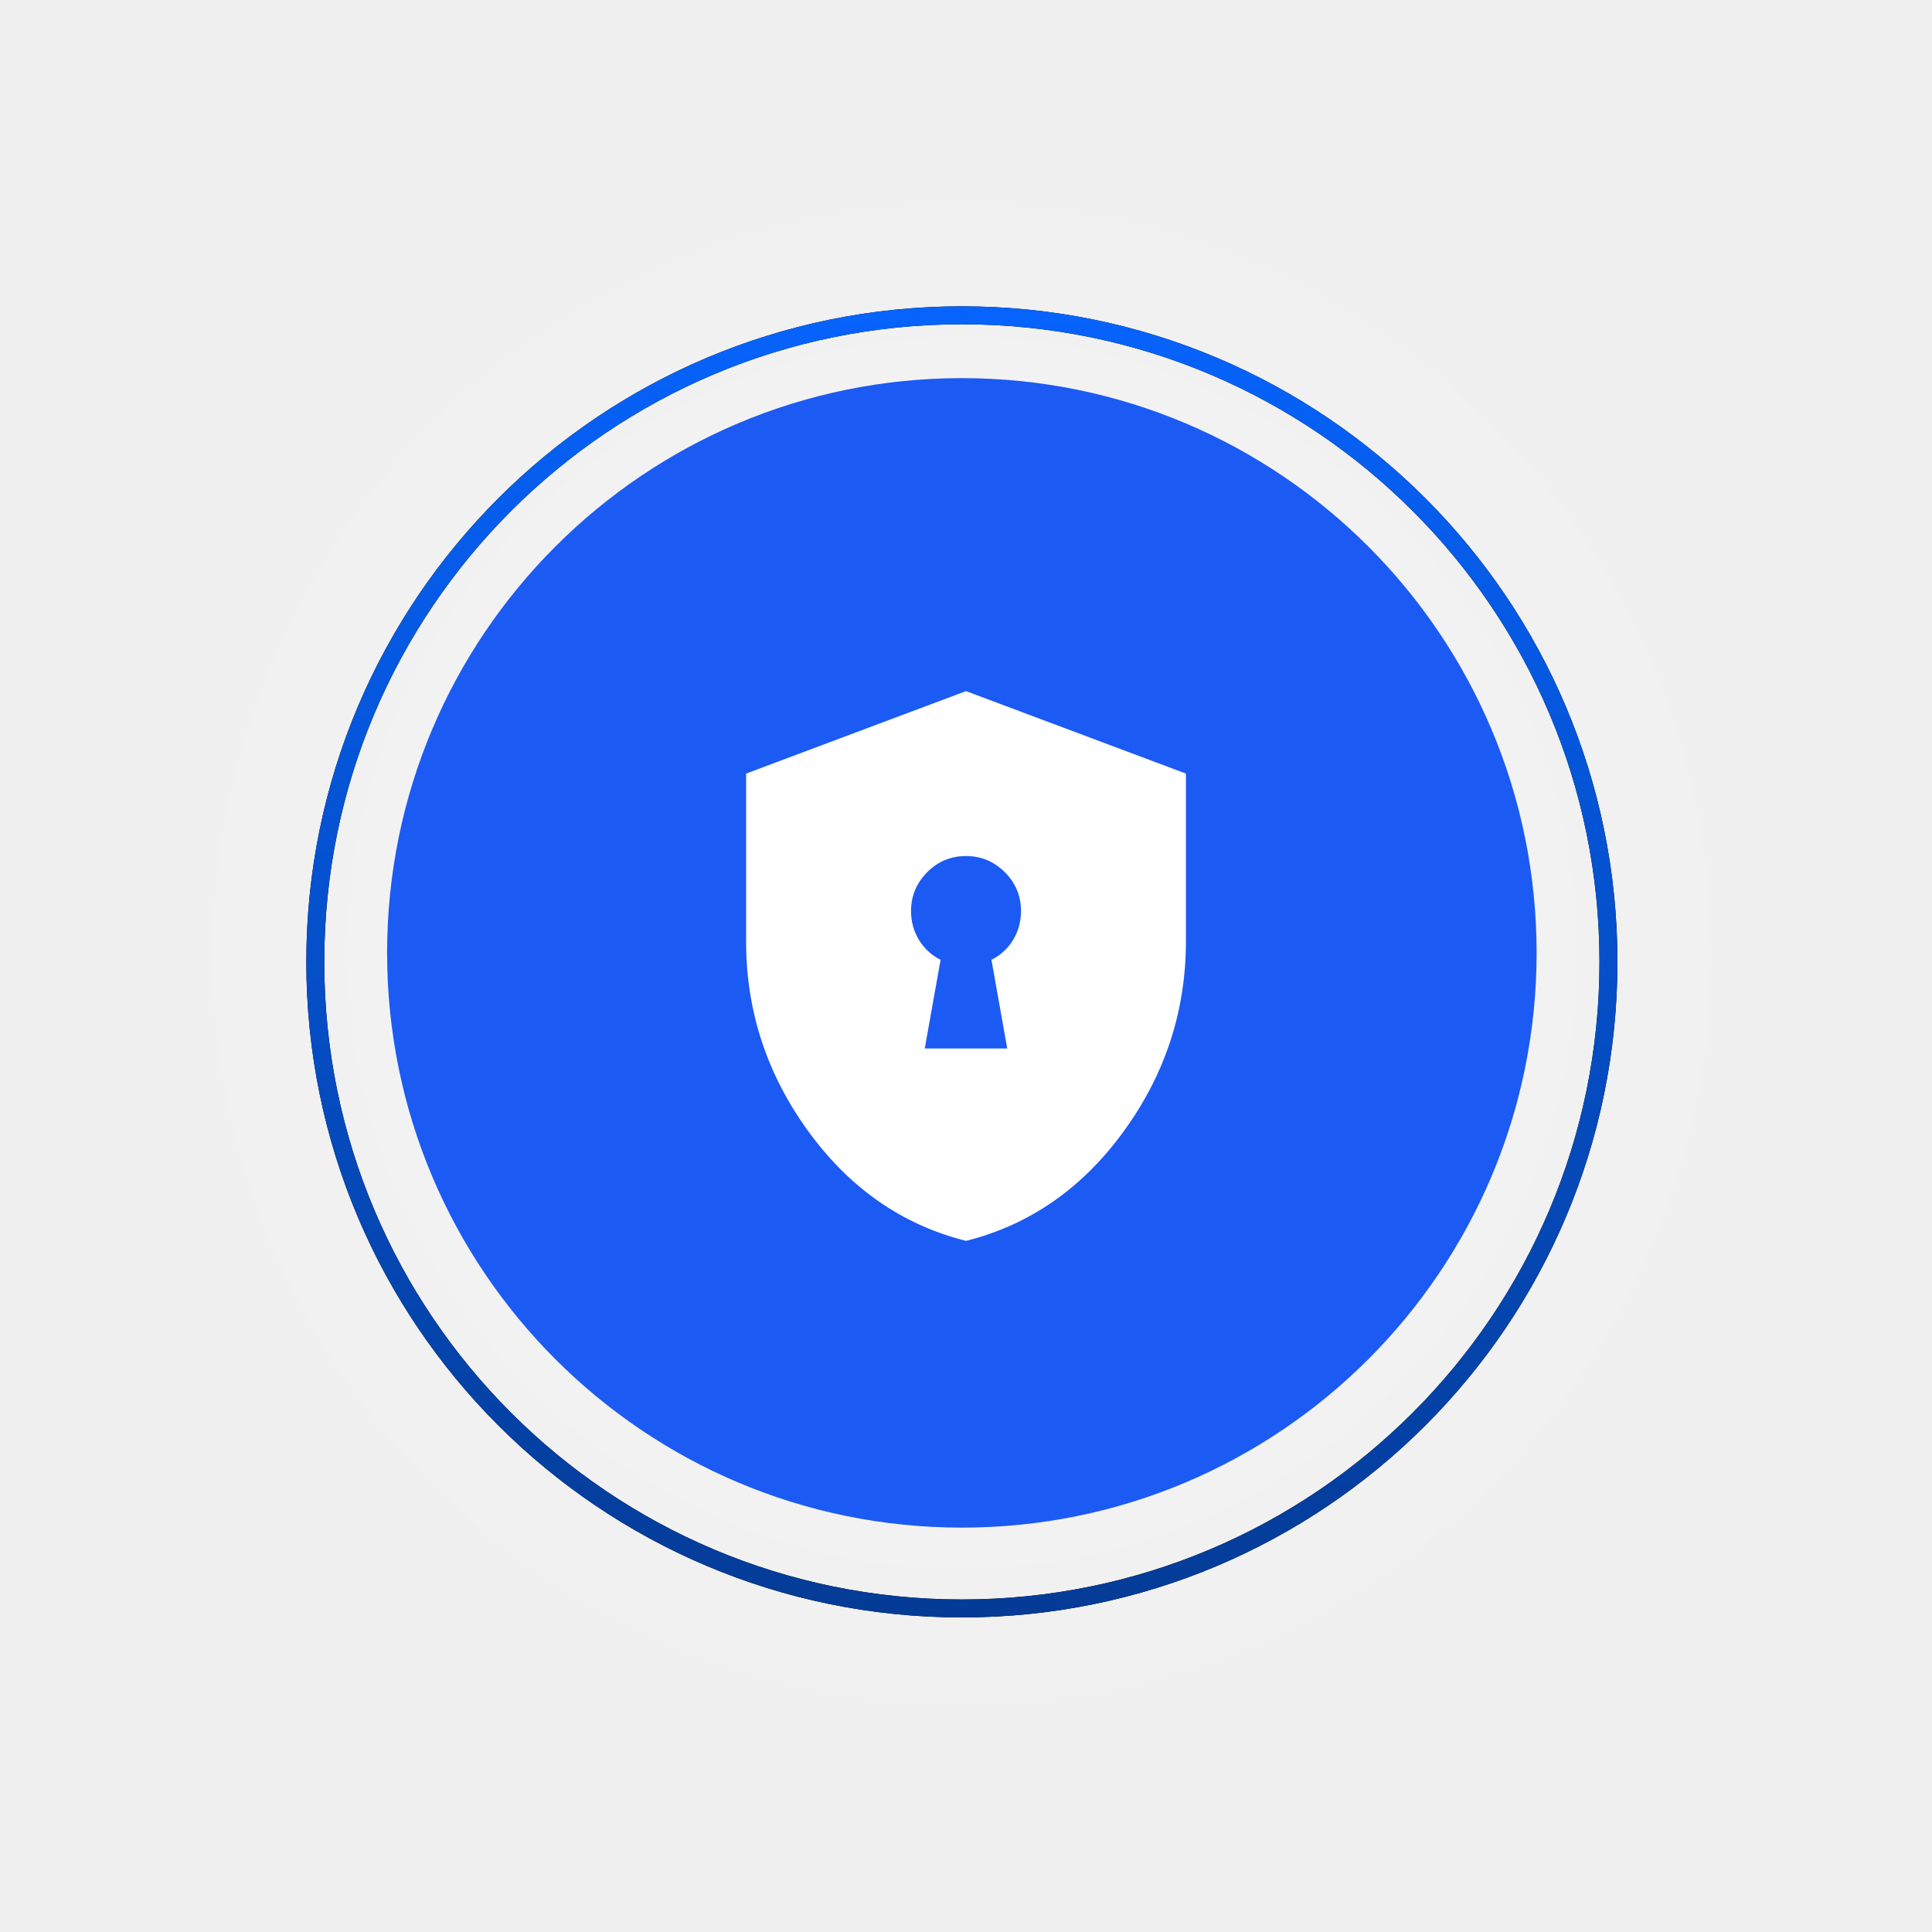
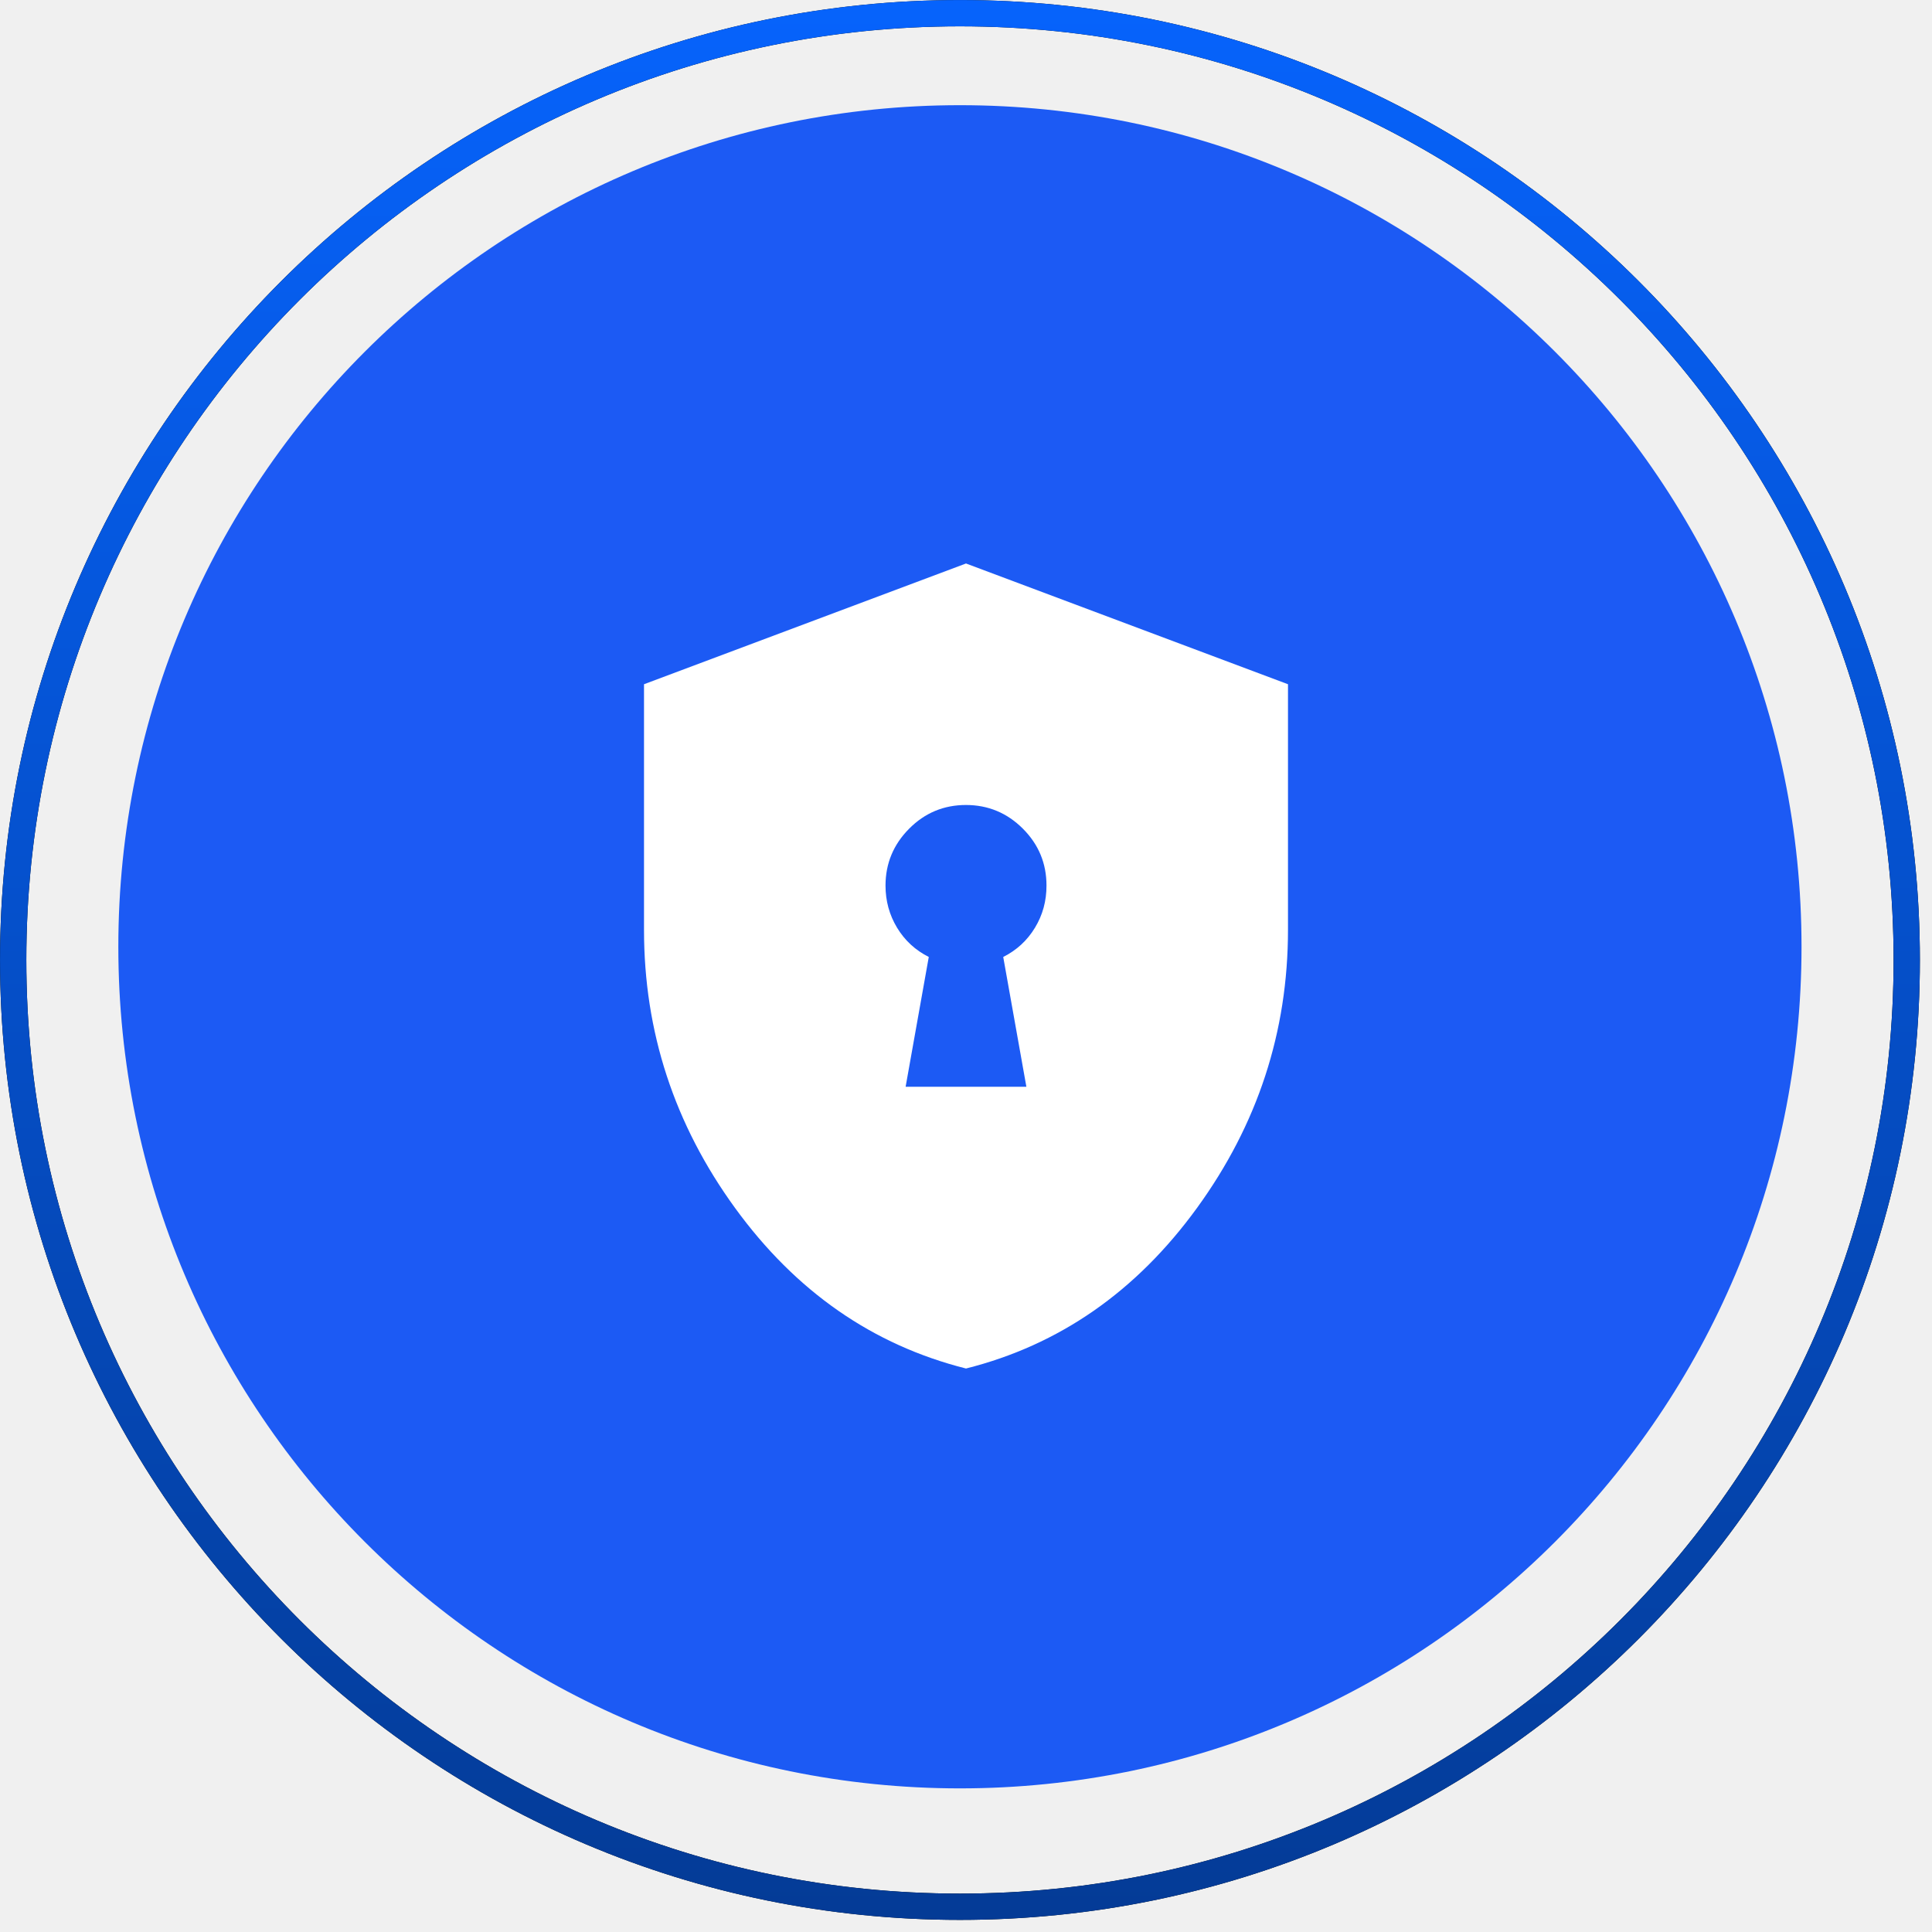
- <svg xmlns="http://www.w3.org/2000/svg" width="82" height="82" viewBox="0 0 82 82" fill="none">
-   <g filter="url(#filter0_d_770_2399)">
-     <circle cx="40.824" cy="40.443" r="24.394" fill="#1C5AF4" />
-     <g clip-path="url(#clip0_770_2399)">
-       <path d="M39.25 44.5H42.75L42.08 40.737C42.468 40.543 42.775 40.261 42.999 39.892C43.223 39.522 43.334 39.114 43.334 38.667C43.334 38.025 43.105 37.476 42.649 37.019C42.192 36.563 41.643 36.334 41 36.333C40.358 36.333 39.809 36.561 39.353 37.019C38.897 37.477 38.669 38.026 38.667 38.667C38.667 39.114 38.779 39.522 39.003 39.892C39.227 40.261 39.533 40.543 39.921 40.737L39.25 44.5ZM41 52.667C38.297 51.986 36.066 50.435 34.306 48.014C32.546 45.593 31.666 42.905 31.667 39.95V32.833L41 29.333L50.334 32.833V39.95C50.334 42.906 49.454 45.594 47.695 48.015C45.935 50.436 43.704 51.987 41 52.667Z" fill="white" />
-     </g>
-     <circle cx="40.825" cy="40.825" r="27.443" stroke="black" stroke-width="0.762" />
-     <circle cx="40.825" cy="40.825" r="27.443" stroke="url(#paint0_linear_770_2399)" stroke-width="0.762" />
+ <svg xmlns="http://www.w3.org/2000/svg" width="56" height="56" viewBox="0 0 56 56" fill="none">
+   <circle cx="27.824" cy="27.443" r="24.394" fill="#1C5AF4" />
+   <g clip-path="url(#clip0_1_62)">
+     <path d="M26.25 31.5H29.75L29.079 27.738C29.468 27.543 29.774 27.261 29.998 26.892C30.223 26.522 30.334 26.114 30.333 25.667C30.333 25.025 30.105 24.476 29.648 24.019C29.192 23.563 28.642 23.334 28 23.333C27.358 23.333 26.808 23.561 26.353 24.019C25.897 24.477 25.668 25.027 25.667 25.667C25.667 26.114 25.779 26.522 26.003 26.892C26.227 27.261 26.533 27.543 26.921 27.738L26.25 31.5ZM28 39.667C25.297 38.986 23.066 37.435 21.306 35.014C19.546 32.593 18.666 29.905 18.667 26.95V19.833L28 16.333L37.333 19.833V26.95C37.333 29.906 36.454 32.594 34.694 35.015C32.935 37.436 30.704 38.987 28 39.667Z" fill="white" />
  </g>
+   <circle cx="27.825" cy="27.825" r="27.443" stroke="black" stroke-width="0.762" />
+   <circle cx="27.825" cy="27.825" r="27.443" stroke="url(#paint0_linear_1_62)" stroke-width="0.762" />
  <defs>
-     <filter id="filter0_d_770_2399" x="0.422" y="0.422" width="80.805" height="80.805" filterUnits="userSpaceOnUse" color-interpolation-filters="sRGB">
-       <feFlood flood-opacity="0" result="BackgroundImageFix" />
-       <feColorMatrix in="SourceAlpha" type="matrix" values="0 0 0 0 0 0 0 0 0 0 0 0 0 0 0 0 0 0 127 0" result="hardAlpha" />
-       <feOffset />
-       <feGaussianBlur stdDeviation="6.289" />
-       <feComposite in2="hardAlpha" operator="out" />
-       <feColorMatrix type="matrix" values="0 0 0 0 1 0 0 0 0 1 0 0 0 0 1 0 0 0 0.25 0" />
-       <feBlend mode="normal" in2="BackgroundImageFix" result="effect1_dropShadow_770_2399" />
-       <feBlend mode="normal" in="SourceGraphic" in2="effect1_dropShadow_770_2399" result="shape" />
-     </filter>
-     <linearGradient id="paint0_linear_770_2399" x1="40.825" y1="13" x2="40.825" y2="68.649" gradientUnits="userSpaceOnUse">
+     <linearGradient id="paint0_linear_1_62" x1="27.825" y1="0" x2="27.825" y2="55.649" gradientUnits="userSpaceOnUse">
      <stop stop-color="#0663FC" />
      <stop offset="1" stop-color="#043B96" />
    </linearGradient>
-     <clipPath id="clip0_770_2399">
-       <rect width="24" height="24" fill="white" transform="translate(29 29)" />
+     <clipPath id="clip0_1_62">
+       <rect width="24" height="24" fill="white" transform="translate(16 16)" />
    </clipPath>
  </defs>
</svg>
